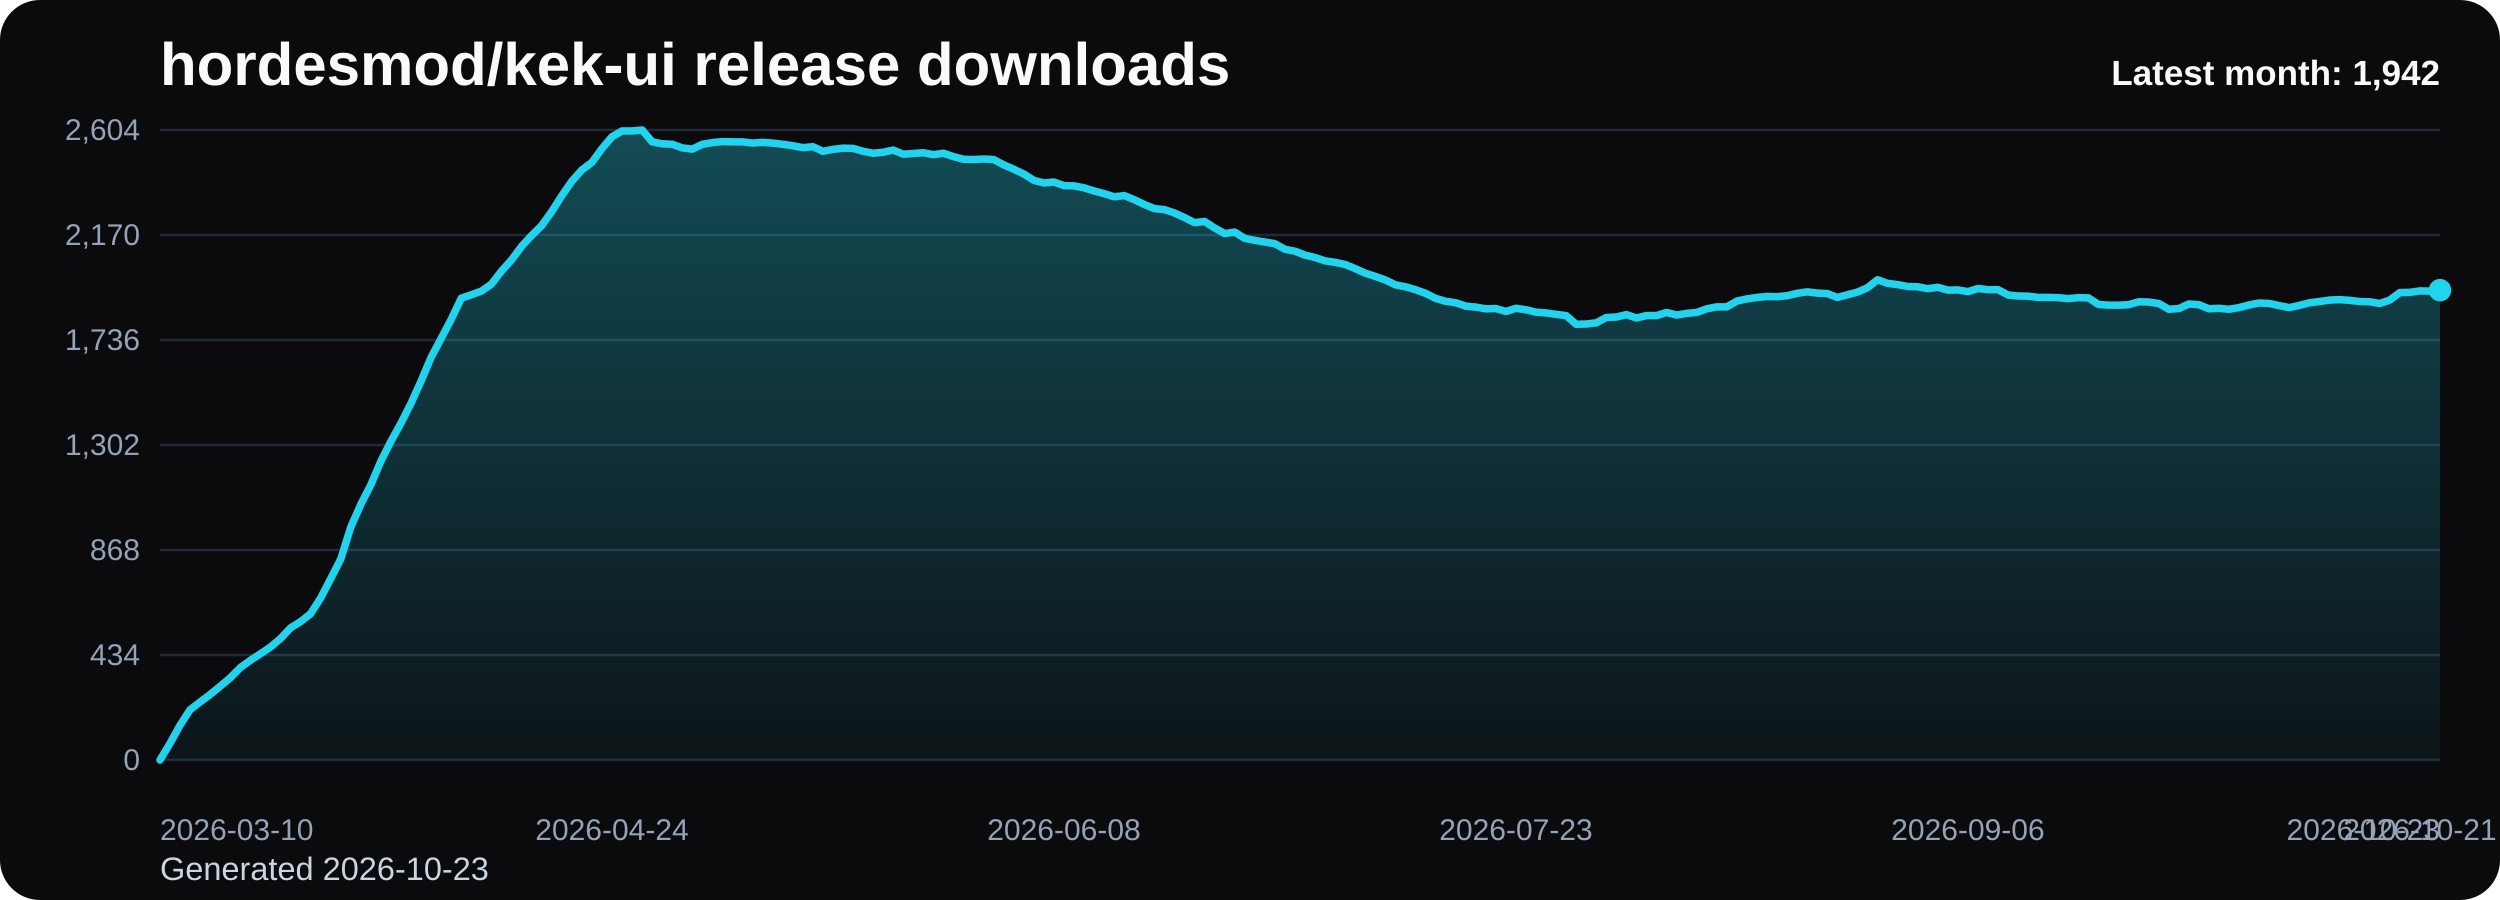
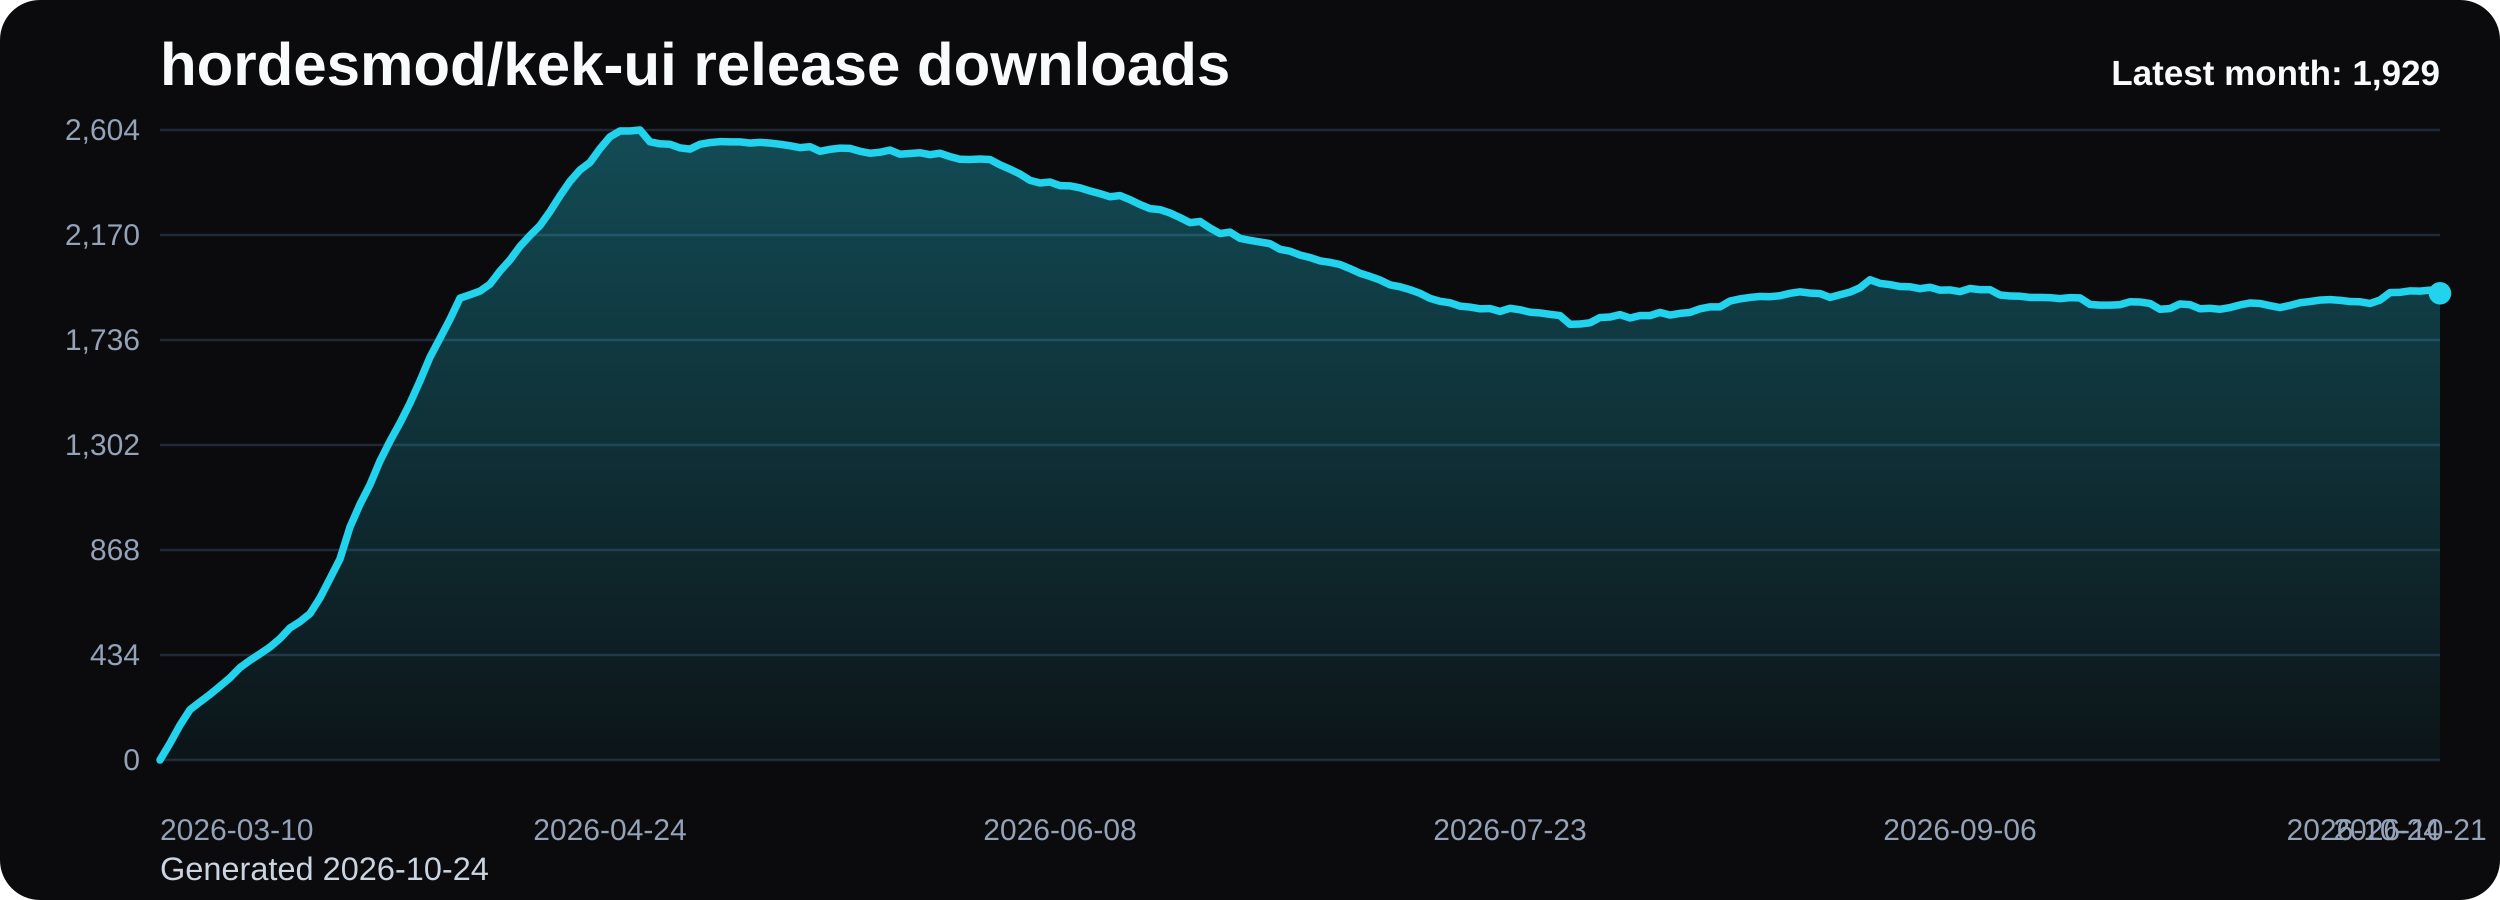
<svg xmlns="http://www.w3.org/2000/svg" viewBox="0 0 1000 360" role="img" aria-label="hordesmod/kek-ui release downloads chart">
  <defs>
    <linearGradient id="fill-monthly-black" x1="0" y1="0" x2="0" y2="1">
      <stop offset="0%" stop-color="#22d3ee" stop-opacity="0.32" />
      <stop offset="100%" stop-color="#22d3ee" stop-opacity="0.05" />
    </linearGradient>
    <style>
      .bg { fill: #0b0b0d; }
      .title { font: 700 24px Arial, sans-serif; fill: #f8fafc; }
      .sub { font: 400 13px Arial, sans-serif; fill: #cbd5e1; }
      .grid { stroke: #1f2937; stroke-width: 1; }
      .axis { font: 400 12px Arial, sans-serif; fill: #94a3b8; }
      .line { fill: none; stroke: #22d3ee; stroke-width: 3; stroke-linecap: round; stroke-linejoin: round; }
      .dot { fill: #22d3ee; }
      .value { font: 600 11px Arial, sans-serif; fill: #cbd5e1; }
      .latest { font: 700 14px Arial, sans-serif; fill: #f8fafc; }
    </style>
  </defs>
  <rect class="bg" x="0" y="0" width="1000" height="360" rx="16" />
  <text class="title" x="64" y="34">hordesmod/kek-ui release downloads</text>
-   <text class="sub" x="64" y="352">Generated 2026-10-23</text>
+   <text class="sub" x="64" y="352">Generated 2026-10-24</text>
  <line x1="64" y1="52.00" x2="976" y2="52.00" class="grid" />
  <text x="56" y="56.00" text-anchor="end" class="axis">2,604</text>
  <line x1="64" y1="94.00" x2="976" y2="94.00" class="grid" />
  <text x="56" y="98.00" text-anchor="end" class="axis">2,170</text>
  <line x1="64" y1="136.00" x2="976" y2="136.00" class="grid" />
  <text x="56" y="140.00" text-anchor="end" class="axis">1,736</text>
  <line x1="64" y1="178.00" x2="976" y2="178.00" class="grid" />
  <text x="56" y="182.00" text-anchor="end" class="axis">1,302</text>
  <line x1="64" y1="220.00" x2="976" y2="220.00" class="grid" />
  <text x="56" y="224.00" text-anchor="end" class="axis">868</text>
  <line x1="64" y1="262.00" x2="976" y2="262.00" class="grid" />
  <text x="56" y="266.00" text-anchor="end" class="axis">434</text>
  <line x1="64" y1="304.00" x2="976" y2="304.00" class="grid" />
  <text x="56" y="308.00" text-anchor="end" class="axis">0</text>
-   <path d="M 64.00 304 L 64.00 304.00 L 68.02 297.32 L 72.04 290.06 L 76.05 283.87 L 80.07 280.77 L 84.09 277.77 L 88.11 274.48 L 92.12 271.10 L 96.14 267.03 L 100.16 264.13 L 104.18 261.52 L 108.19 258.81 L 112.21 255.42 L 116.23 251.16 L 120.25 248.65 L 124.26 245.45 L 128.28 239.16 L 132.30 231.42 L 136.32 223.58 L 140.33 210.81 L 144.35 201.71 L 148.37 193.87 L 152.39 184.39 L 156.41 176.45 L 160.42 169.19 L 164.44 161.26 L 168.46 152.35 L 172.48 142.87 L 176.49 135.32 L 180.51 127.68 L 184.53 119.26 L 188.55 117.90 L 192.56 116.45 L 196.58 113.65 L 200.60 108.42 L 204.62 103.97 L 208.63 98.55 L 212.65 94.19 L 216.67 90.23 L 220.69 84.61 L 224.70 78.32 L 228.72 72.52 L 232.74 67.97 L 236.76 64.97 L 240.78 59.45 L 244.79 54.71 L 248.81 52.39 L 252.83 52.39 L 256.85 52.00 L 260.86 56.74 L 264.88 57.52 L 268.90 57.71 L 272.92 59.16 L 276.93 59.65 L 280.95 57.71 L 284.97 57.03 L 288.99 56.65 L 293.00 56.74 L 297.02 56.74 L 301.04 57.23 L 305.06 56.94 L 309.07 57.23 L 313.09 57.71 L 317.11 58.29 L 321.13 59.06 L 325.15 58.68 L 329.16 60.52 L 333.18 59.74 L 337.20 59.26 L 341.22 59.35 L 345.23 60.52 L 349.25 61.29 L 353.27 60.90 L 357.29 60.03 L 361.30 61.68 L 365.32 61.39 L 369.34 61.10 L 373.36 61.87 L 377.37 61.29 L 381.39 62.65 L 385.41 63.71 L 389.43 63.81 L 393.44 63.61 L 397.46 63.81 L 401.48 65.94 L 405.50 67.68 L 409.52 69.61 L 413.53 72.13 L 417.55 73.19 L 421.57 72.81 L 425.59 74.26 L 429.60 74.35 L 433.62 75.13 L 437.64 76.39 L 441.66 77.45 L 445.67 78.71 L 449.69 78.23 L 453.71 79.87 L 457.73 81.81 L 461.74 83.45 L 465.76 83.84 L 469.78 85.19 L 473.80 87.03 L 477.81 89.06 L 481.83 88.58 L 485.85 91.19 L 489.87 93.42 L 493.89 92.84 L 497.90 95.35 L 501.92 96.13 L 505.94 96.81 L 509.96 97.48 L 513.97 99.71 L 517.99 100.48 L 522.01 102.03 L 526.03 103.00 L 530.04 104.35 L 534.06 104.94 L 538.08 105.81 L 542.10 107.45 L 546.11 109.29 L 550.13 110.55 L 554.15 112.00 L 558.17 113.94 L 562.19 114.71 L 566.20 115.87 L 570.22 117.32 L 574.24 119.35 L 578.26 120.52 L 582.27 121.10 L 586.29 122.45 L 590.31 122.84 L 594.33 123.52 L 598.34 123.42 L 602.36 124.58 L 606.38 123.32 L 610.40 123.90 L 614.41 124.87 L 618.43 125.16 L 622.45 125.74 L 626.47 126.23 L 630.48 129.71 L 634.50 129.61 L 638.52 129.13 L 642.54 127.00 L 646.56 126.81 L 650.57 125.84 L 654.59 127.19 L 658.61 126.23 L 662.63 126.23 L 666.64 124.97 L 670.66 126.03 L 674.68 125.35 L 678.70 124.97 L 682.71 123.52 L 686.73 122.74 L 690.75 122.74 L 694.77 120.42 L 698.78 119.55 L 702.80 118.97 L 706.82 118.58 L 710.84 118.68 L 714.85 118.29 L 718.87 117.32 L 722.89 116.74 L 726.91 117.23 L 730.93 117.42 L 734.94 118.97 L 738.96 117.90 L 742.98 116.84 L 747.00 115.10 L 751.01 111.90 L 755.03 113.35 L 759.05 113.84 L 763.07 114.61 L 767.08 114.71 L 771.10 115.48 L 775.12 114.90 L 779.14 116.06 L 783.15 115.97 L 787.17 116.65 L 791.19 115.39 L 795.21 115.87 L 799.22 115.87 L 803.24 118.00 L 807.26 118.39 L 811.28 118.48 L 815.30 118.97 L 819.31 118.97 L 823.33 119.06 L 827.35 119.45 L 831.37 119.06 L 835.38 119.16 L 839.40 121.77 L 843.42 122.06 L 847.44 122.06 L 851.45 121.87 L 855.47 120.71 L 859.49 120.81 L 863.51 121.39 L 867.52 123.71 L 871.54 123.42 L 875.56 121.58 L 879.58 121.87 L 883.59 123.52 L 887.61 123.32 L 891.63 123.71 L 895.65 123.03 L 899.67 121.97 L 903.68 121.19 L 907.70 121.39 L 911.72 122.26 L 915.74 123.03 L 919.75 122.16 L 923.77 121.10 L 927.79 120.61 L 931.81 120.03 L 935.82 119.84 L 939.84 120.13 L 943.86 120.61 L 947.88 120.71 L 951.89 121.39 L 955.91 120.03 L 959.93 117.03 L 963.95 116.94 L 967.96 116.35 L 971.98 116.45 L 976.00 116.06 L 976.00 304 Z" fill="url(#fill-monthly-black)" />
-   <polyline class="line" points="64.00,304.00 68.02,297.32 72.04,290.06 76.05,283.87 80.07,280.77 84.09,277.77 88.11,274.48 92.12,271.10 96.14,267.03 100.16,264.13 104.18,261.52 108.19,258.81 112.21,255.42 116.23,251.16 120.25,248.65 124.26,245.45 128.28,239.16 132.30,231.42 136.32,223.58 140.33,210.81 144.35,201.71 148.37,193.87 152.39,184.39 156.41,176.45 160.42,169.19 164.44,161.26 168.46,152.35 172.48,142.87 176.49,135.32 180.51,127.68 184.53,119.26 188.55,117.90 192.56,116.45 196.58,113.65 200.60,108.42 204.62,103.97 208.63,98.55 212.65,94.19 216.67,90.23 220.69,84.61 224.70,78.32 228.72,72.52 232.74,67.97 236.76,64.97 240.78,59.45 244.79,54.71 248.81,52.39 252.83,52.39 256.85,52.00 260.86,56.74 264.88,57.52 268.90,57.71 272.92,59.16 276.93,59.65 280.95,57.71 284.97,57.03 288.99,56.65 293.00,56.74 297.02,56.74 301.04,57.23 305.06,56.94 309.07,57.23 313.09,57.71 317.11,58.29 321.13,59.06 325.15,58.68 329.16,60.52 333.18,59.74 337.20,59.26 341.22,59.35 345.23,60.52 349.25,61.29 353.27,60.90 357.29,60.03 361.30,61.68 365.32,61.39 369.34,61.10 373.36,61.87 377.37,61.29 381.39,62.65 385.41,63.71 389.43,63.81 393.44,63.61 397.46,63.81 401.48,65.94 405.50,67.68 409.52,69.61 413.53,72.13 417.55,73.19 421.57,72.81 425.59,74.26 429.60,74.35 433.62,75.13 437.64,76.39 441.66,77.45 445.67,78.71 449.69,78.23 453.71,79.87 457.73,81.81 461.74,83.45 465.76,83.84 469.78,85.19 473.80,87.03 477.81,89.06 481.83,88.58 485.85,91.19 489.87,93.42 493.89,92.84 497.90,95.35 501.92,96.13 505.94,96.81 509.96,97.48 513.97,99.71 517.99,100.48 522.01,102.03 526.03,103.00 530.04,104.35 534.06,104.94 538.08,105.81 542.10,107.45 546.11,109.29 550.13,110.55 554.15,112.00 558.17,113.94 562.19,114.71 566.20,115.87 570.22,117.32 574.24,119.35 578.26,120.52 582.27,121.10 586.29,122.45 590.31,122.84 594.33,123.52 598.34,123.42 602.36,124.58 606.38,123.32 610.40,123.90 614.41,124.87 618.43,125.16 622.45,125.74 626.47,126.23 630.48,129.71 634.50,129.61 638.52,129.13 642.54,127.00 646.56,126.81 650.57,125.84 654.59,127.19 658.61,126.23 662.63,126.23 666.64,124.97 670.66,126.03 674.68,125.35 678.70,124.97 682.71,123.52 686.73,122.74 690.75,122.74 694.77,120.42 698.78,119.55 702.80,118.97 706.82,118.58 710.84,118.68 714.85,118.29 718.87,117.32 722.89,116.74 726.91,117.23 730.93,117.42 734.94,118.97 738.96,117.90 742.98,116.84 747.00,115.10 751.01,111.90 755.03,113.35 759.05,113.84 763.07,114.61 767.08,114.71 771.10,115.48 775.12,114.90 779.14,116.06 783.15,115.97 787.17,116.65 791.19,115.39 795.21,115.87 799.22,115.87 803.24,118.00 807.26,118.39 811.28,118.48 815.30,118.97 819.31,118.97 823.33,119.06 827.35,119.45 831.37,119.06 835.38,119.16 839.40,121.77 843.42,122.06 847.44,122.06 851.45,121.87 855.47,120.71 859.49,120.81 863.51,121.39 867.52,123.71 871.54,123.42 875.56,121.58 879.58,121.87 883.59,123.52 887.61,123.32 891.63,123.71 895.65,123.03 899.67,121.97 903.68,121.19 907.70,121.39 911.72,122.26 915.74,123.03 919.75,122.16 923.77,121.10 927.79,120.61 931.81,120.03 935.82,119.84 939.84,120.13 943.86,120.61 947.88,120.71 951.89,121.39 955.91,120.03 959.93,117.03 963.95,116.94 967.96,116.35 971.98,116.45 976.00,116.06" />
-   <circle class="dot" cx="976.00" cy="116.06" r="4.5" />
+   <path d="M 64.00 304 L 64.00 304.00 L 68.00 297.32 L 72.00 290.06 L 76.00 283.87 L 80.00 280.77 L 84.00 277.77 L 88.00 274.48 L 92.00 271.10 L 96.00 267.03 L 100.00 264.13 L 104.00 261.52 L 108.00 258.81 L 112.00 255.42 L 116.00 251.16 L 120.00 248.65 L 124.00 245.45 L 128.00 239.16 L 132.00 231.42 L 136.00 223.58 L 140.00 210.81 L 144.00 201.71 L 148.00 193.87 L 152.00 184.39 L 156.00 176.45 L 160.00 169.19 L 164.00 161.26 L 168.00 152.35 L 172.00 142.87 L 176.00 135.32 L 180.00 127.68 L 184.00 119.26 L 188.00 117.90 L 192.00 116.45 L 196.00 113.65 L 200.00 108.42 L 204.00 103.97 L 208.00 98.55 L 212.00 94.19 L 216.00 90.23 L 220.00 84.61 L 224.00 78.32 L 228.00 72.52 L 232.00 67.97 L 236.00 64.97 L 240.00 59.45 L 244.00 54.71 L 248.00 52.39 L 252.00 52.39 L 256.00 52.00 L 260.00 56.74 L 264.00 57.52 L 268.00 57.71 L 272.00 59.16 L 276.00 59.65 L 280.00 57.71 L 284.00 57.03 L 288.00 56.65 L 292.00 56.74 L 296.00 56.74 L 300.00 57.23 L 304.00 56.94 L 308.00 57.23 L 312.00 57.71 L 316.00 58.29 L 320.00 59.06 L 324.00 58.68 L 328.00 60.52 L 332.00 59.74 L 336.00 59.26 L 340.00 59.35 L 344.00 60.52 L 348.00 61.29 L 352.00 60.90 L 356.00 60.03 L 360.00 61.68 L 364.00 61.39 L 368.00 61.10 L 372.00 61.87 L 376.00 61.29 L 380.00 62.65 L 384.00 63.71 L 388.00 63.81 L 392.00 63.61 L 396.00 63.81 L 400.00 65.94 L 404.00 67.68 L 408.00 69.61 L 412.00 72.13 L 416.00 73.19 L 420.00 72.81 L 424.00 74.26 L 428.00 74.35 L 432.00 75.13 L 436.00 76.39 L 440.00 77.45 L 444.00 78.71 L 448.00 78.23 L 452.00 79.87 L 456.00 81.81 L 460.00 83.45 L 464.00 83.84 L 468.00 85.19 L 472.00 87.03 L 476.00 89.06 L 480.00 88.58 L 484.00 91.19 L 488.00 93.42 L 492.00 92.84 L 496.00 95.35 L 500.00 96.13 L 504.00 96.81 L 508.00 97.48 L 512.00 99.71 L 516.00 100.48 L 520.00 102.03 L 524.00 103.00 L 528.00 104.35 L 532.00 104.94 L 536.00 105.81 L 540.00 107.45 L 544.00 109.29 L 548.00 110.55 L 552.00 112.00 L 556.00 113.94 L 560.00 114.71 L 564.00 115.87 L 568.00 117.32 L 572.00 119.35 L 576.00 120.52 L 580.00 121.10 L 584.00 122.45 L 588.00 122.84 L 592.00 123.52 L 596.00 123.42 L 600.00 124.58 L 604.00 123.32 L 608.00 123.90 L 612.00 124.87 L 616.00 125.16 L 620.00 125.74 L 624.00 126.23 L 628.00 129.71 L 632.00 129.61 L 636.00 129.13 L 640.00 127.00 L 644.00 126.81 L 648.00 125.84 L 652.00 127.19 L 656.00 126.23 L 660.00 126.23 L 664.00 124.97 L 668.00 126.03 L 672.00 125.35 L 676.00 124.97 L 680.00 123.52 L 684.00 122.74 L 688.00 122.74 L 692.00 120.42 L 696.00 119.55 L 700.00 118.97 L 704.00 118.58 L 708.00 118.68 L 712.00 118.29 L 716.00 117.32 L 720.00 116.74 L 724.00 117.23 L 728.00 117.42 L 732.00 118.97 L 736.00 117.90 L 740.00 116.84 L 744.00 115.10 L 748.00 111.90 L 752.00 113.35 L 756.00 113.84 L 760.00 114.61 L 764.00 114.71 L 768.00 115.48 L 772.00 114.90 L 776.00 116.06 L 780.00 115.97 L 784.00 116.65 L 788.00 115.39 L 792.00 115.87 L 796.00 115.87 L 800.00 118.00 L 804.00 118.39 L 808.00 118.48 L 812.00 118.97 L 816.00 118.97 L 820.00 119.06 L 824.00 119.45 L 828.00 119.06 L 832.00 119.16 L 836.00 121.77 L 840.00 122.06 L 844.00 122.06 L 848.00 121.87 L 852.00 120.71 L 856.00 120.81 L 860.00 121.39 L 864.00 123.71 L 868.00 123.42 L 872.00 121.58 L 876.00 121.87 L 880.00 123.52 L 884.00 123.32 L 888.00 123.71 L 892.00 123.03 L 896.00 121.97 L 900.00 121.19 L 904.00 121.39 L 908.00 122.26 L 912.00 123.03 L 916.00 122.16 L 920.00 121.10 L 924.00 120.61 L 928.00 120.03 L 932.00 119.84 L 936.00 120.13 L 940.00 120.61 L 944.00 120.71 L 948.00 121.39 L 952.00 120.03 L 956.00 117.03 L 960.00 116.94 L 964.00 116.35 L 968.00 116.45 L 972.00 116.06 L 976.00 117.32 L 976.00 304 Z" fill="url(#fill-monthly-black)" />
+   <polyline class="line" points="64.00,304.00 68.00,297.32 72.00,290.06 76.00,283.87 80.00,280.77 84.00,277.77 88.00,274.48 92.00,271.10 96.00,267.03 100.00,264.13 104.00,261.52 108.00,258.81 112.00,255.42 116.00,251.16 120.00,248.65 124.00,245.45 128.00,239.16 132.00,231.42 136.00,223.58 140.00,210.81 144.00,201.71 148.00,193.87 152.00,184.39 156.00,176.45 160.00,169.19 164.00,161.26 168.00,152.35 172.00,142.87 176.00,135.32 180.00,127.68 184.00,119.26 188.00,117.90 192.00,116.45 196.00,113.65 200.00,108.42 204.00,103.97 208.00,98.55 212.00,94.19 216.00,90.23 220.00,84.61 224.00,78.32 228.00,72.52 232.00,67.97 236.00,64.97 240.00,59.45 244.00,54.71 248.00,52.39 252.00,52.39 256.00,52.00 260.00,56.74 264.00,57.52 268.00,57.71 272.00,59.16 276.00,59.65 280.00,57.71 284.00,57.03 288.00,56.65 292.00,56.74 296.00,56.74 300.00,57.23 304.00,56.94 308.00,57.23 312.00,57.71 316.00,58.29 320.00,59.06 324.00,58.68 328.00,60.52 332.00,59.74 336.00,59.26 340.00,59.35 344.00,60.52 348.00,61.29 352.00,60.90 356.00,60.03 360.00,61.68 364.00,61.39 368.00,61.10 372.00,61.87 376.00,61.29 380.00,62.65 384.00,63.71 388.00,63.81 392.00,63.61 396.00,63.81 400.00,65.94 404.00,67.68 408.00,69.61 412.00,72.13 416.00,73.19 420.00,72.81 424.00,74.26 428.00,74.35 432.00,75.13 436.00,76.39 440.00,77.45 444.00,78.71 448.00,78.23 452.00,79.87 456.00,81.81 460.00,83.45 464.00,83.84 468.00,85.19 472.00,87.03 476.00,89.06 480.00,88.58 484.00,91.19 488.00,93.42 492.00,92.84 496.00,95.35 500.00,96.13 504.00,96.81 508.00,97.48 512.00,99.71 516.00,100.48 520.00,102.03 524.00,103.00 528.00,104.35 532.00,104.94 536.00,105.81 540.00,107.45 544.00,109.29 548.00,110.55 552.00,112.00 556.00,113.94 560.00,114.71 564.00,115.87 568.00,117.32 572.00,119.35 576.00,120.52 580.00,121.10 584.00,122.45 588.00,122.84 592.00,123.52 596.00,123.42 600.00,124.58 604.00,123.32 608.00,123.90 612.00,124.87 616.00,125.16 620.00,125.74 624.00,126.23 628.00,129.71 632.00,129.61 636.00,129.13 640.00,127.00 644.00,126.81 648.00,125.84 652.00,127.19 656.00,126.23 660.00,126.23 664.00,124.97 668.00,126.03 672.00,125.35 676.00,124.97 680.00,123.52 684.00,122.74 688.00,122.74 692.00,120.42 696.00,119.55 700.00,118.97 704.00,118.58 708.00,118.68 712.00,118.29 716.00,117.32 720.00,116.74 724.00,117.23 728.00,117.42 732.00,118.97 736.00,117.90 740.00,116.84 744.00,115.10 748.00,111.90 752.00,113.35 756.00,113.84 760.00,114.61 764.00,114.71 768.00,115.48 772.00,114.90 776.00,116.06 780.00,115.97 784.00,116.65 788.00,115.39 792.00,115.87 796.00,115.87 800.00,118.00 804.00,118.39 808.00,118.48 812.00,118.97 816.00,118.97 820.00,119.06 824.00,119.45 828.00,119.06 832.00,119.16 836.00,121.77 840.00,122.06 844.00,122.06 848.00,121.87 852.00,120.71 856.00,120.81 860.00,121.39 864.00,123.71 868.00,123.42 872.00,121.58 876.00,121.87 880.00,123.52 884.00,123.32 888.00,123.71 892.00,123.03 896.00,121.97 900.00,121.19 904.00,121.39 908.00,122.26 912.00,123.03 916.00,122.16 920.00,121.10 924.00,120.61 928.00,120.03 932.00,119.84 936.00,120.13 940.00,120.61 944.00,120.71 948.00,121.39 952.00,120.03 956.00,117.03 960.00,116.94 964.00,116.35 968.00,116.45 972.00,116.06 976.00,117.32" />
+   <circle class="dot" cx="976.00" cy="117.32" r="4.5" />
  <text class="axis" x="64.00" y="336" text-anchor="start">2026-03-10</text>
-   <text class="axis" x="244.79" y="336" text-anchor="middle">2026-04-24</text>
-   <text class="axis" x="425.59" y="336" text-anchor="middle">2026-06-08</text>
-   <text class="axis" x="606.38" y="336" text-anchor="middle">2026-07-23</text>
-   <text class="axis" x="787.17" y="336" text-anchor="middle">2026-09-06</text>
-   <text class="axis" x="967.96" y="336" text-anchor="middle">2026-10-21</text>
-   <text class="axis" x="976.00" y="336" text-anchor="end">2026-10-23</text>
-   <text class="latest" x="976" y="34" text-anchor="end">Latest month: 1,942</text>
+   <text class="axis" x="244.00" y="336" text-anchor="middle">2026-04-24</text>
+   <text class="axis" x="424.00" y="336" text-anchor="middle">2026-06-08</text>
+   <text class="axis" x="604.00" y="336" text-anchor="middle">2026-07-23</text>
+   <text class="axis" x="784.00" y="336" text-anchor="middle">2026-09-06</text>
+   <text class="axis" x="964.00" y="336" text-anchor="middle">2026-10-21</text>
+   <text class="axis" x="976.00" y="336" text-anchor="end">2026-10-24</text>
+   <text class="latest" x="976" y="34" text-anchor="end">Latest month: 1,929</text>
</svg>
